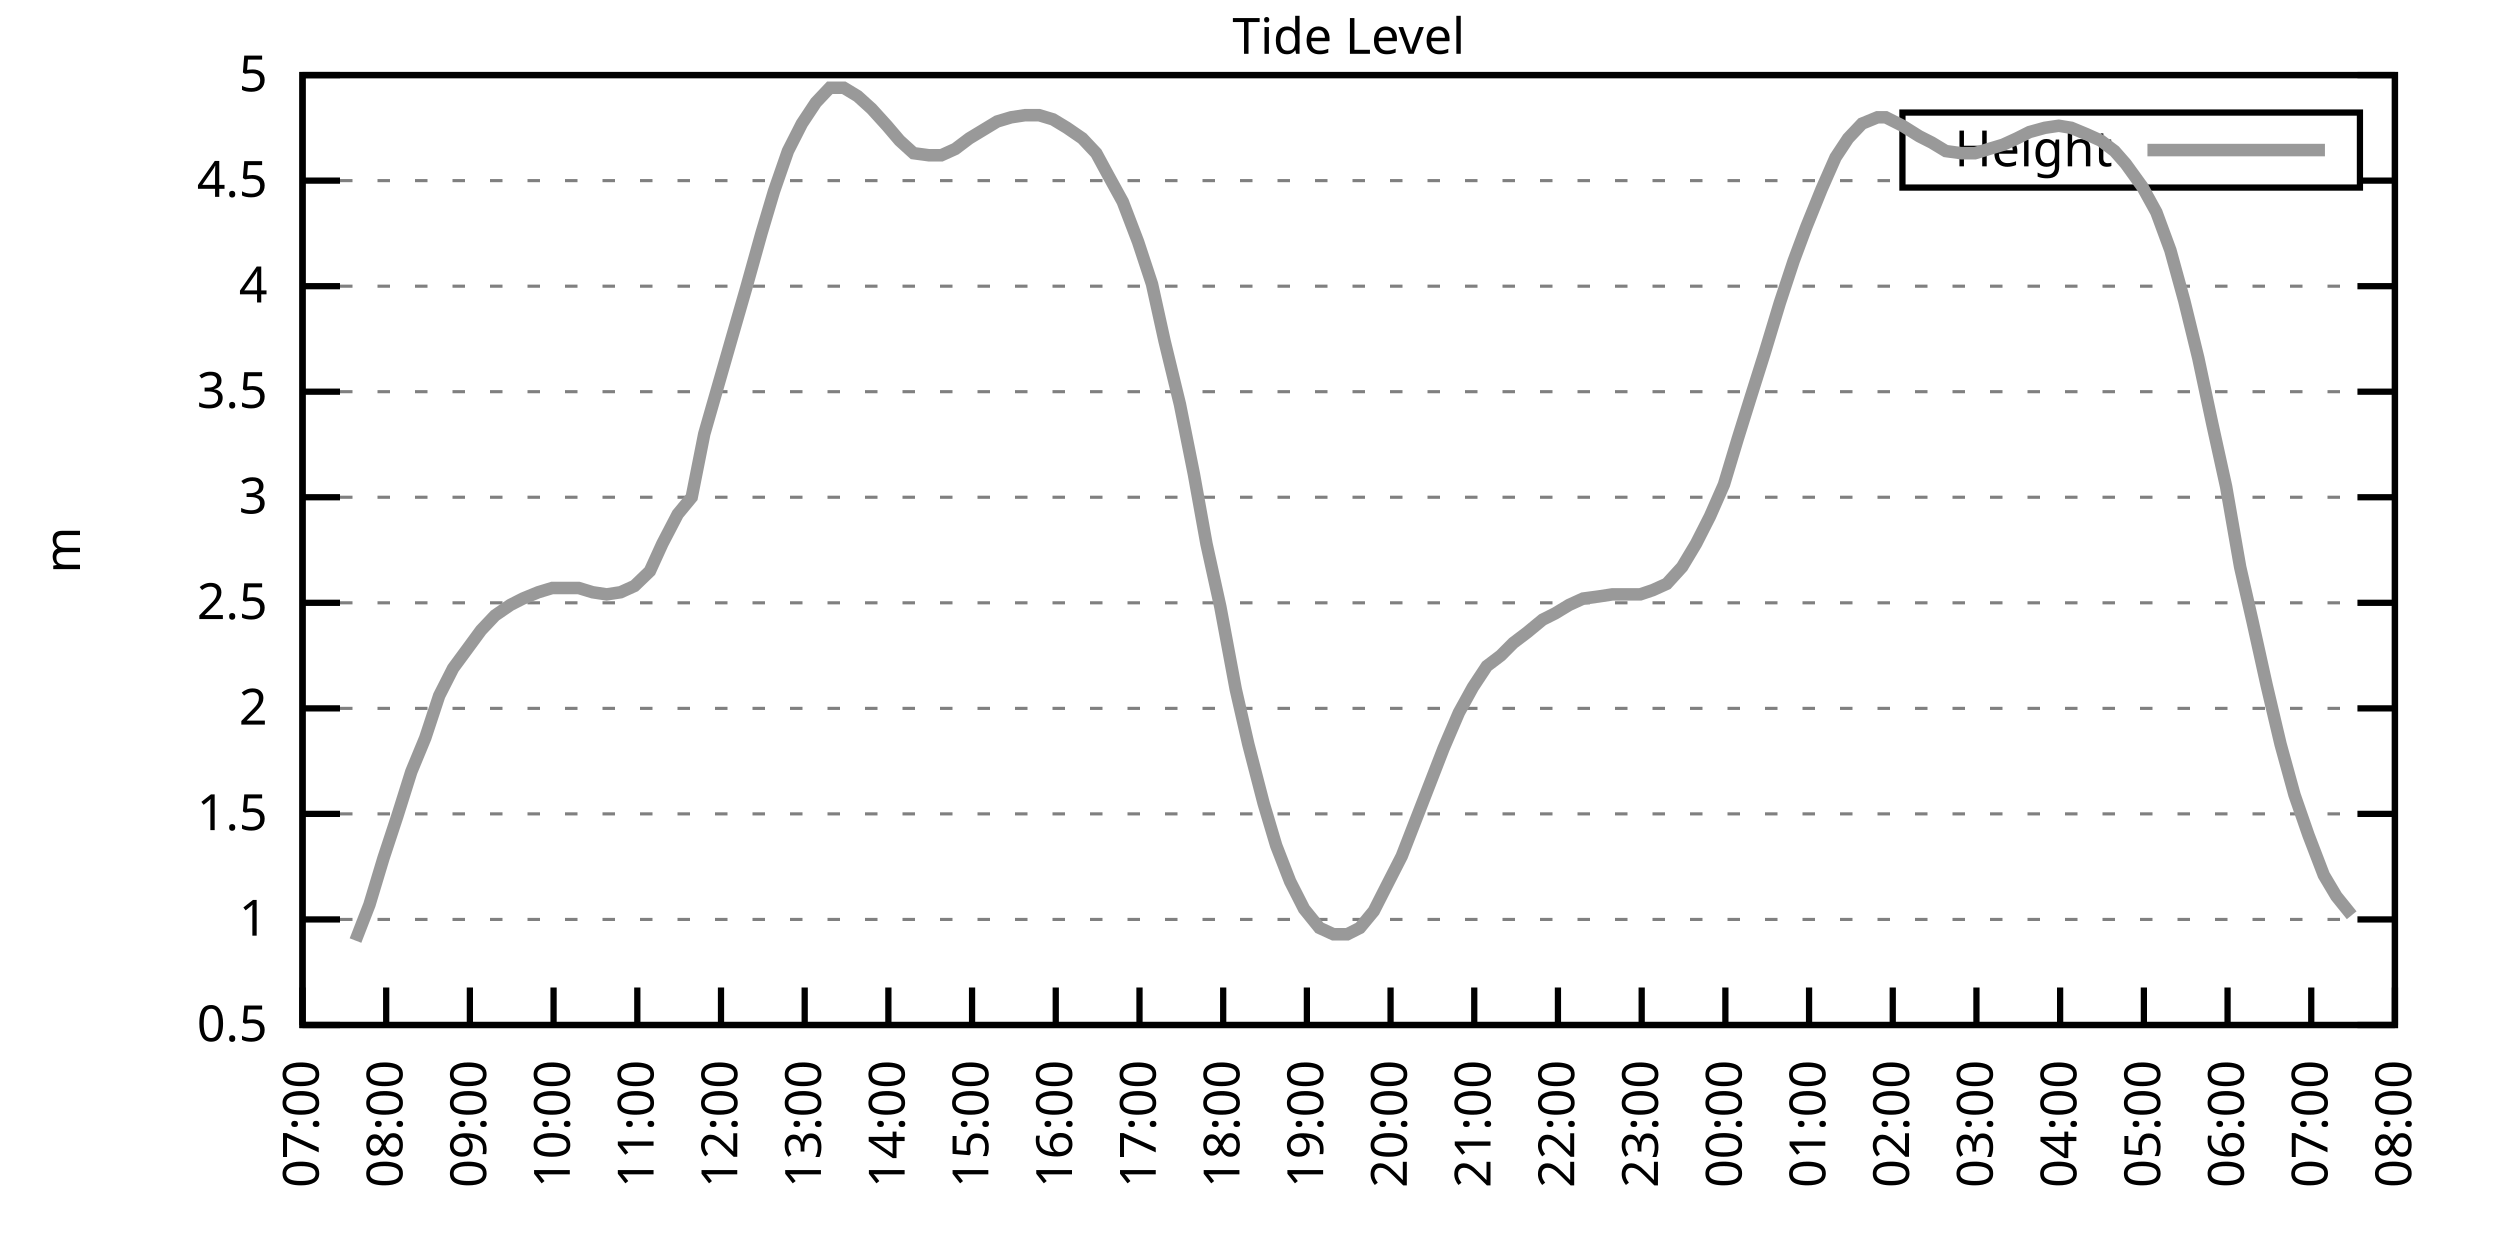
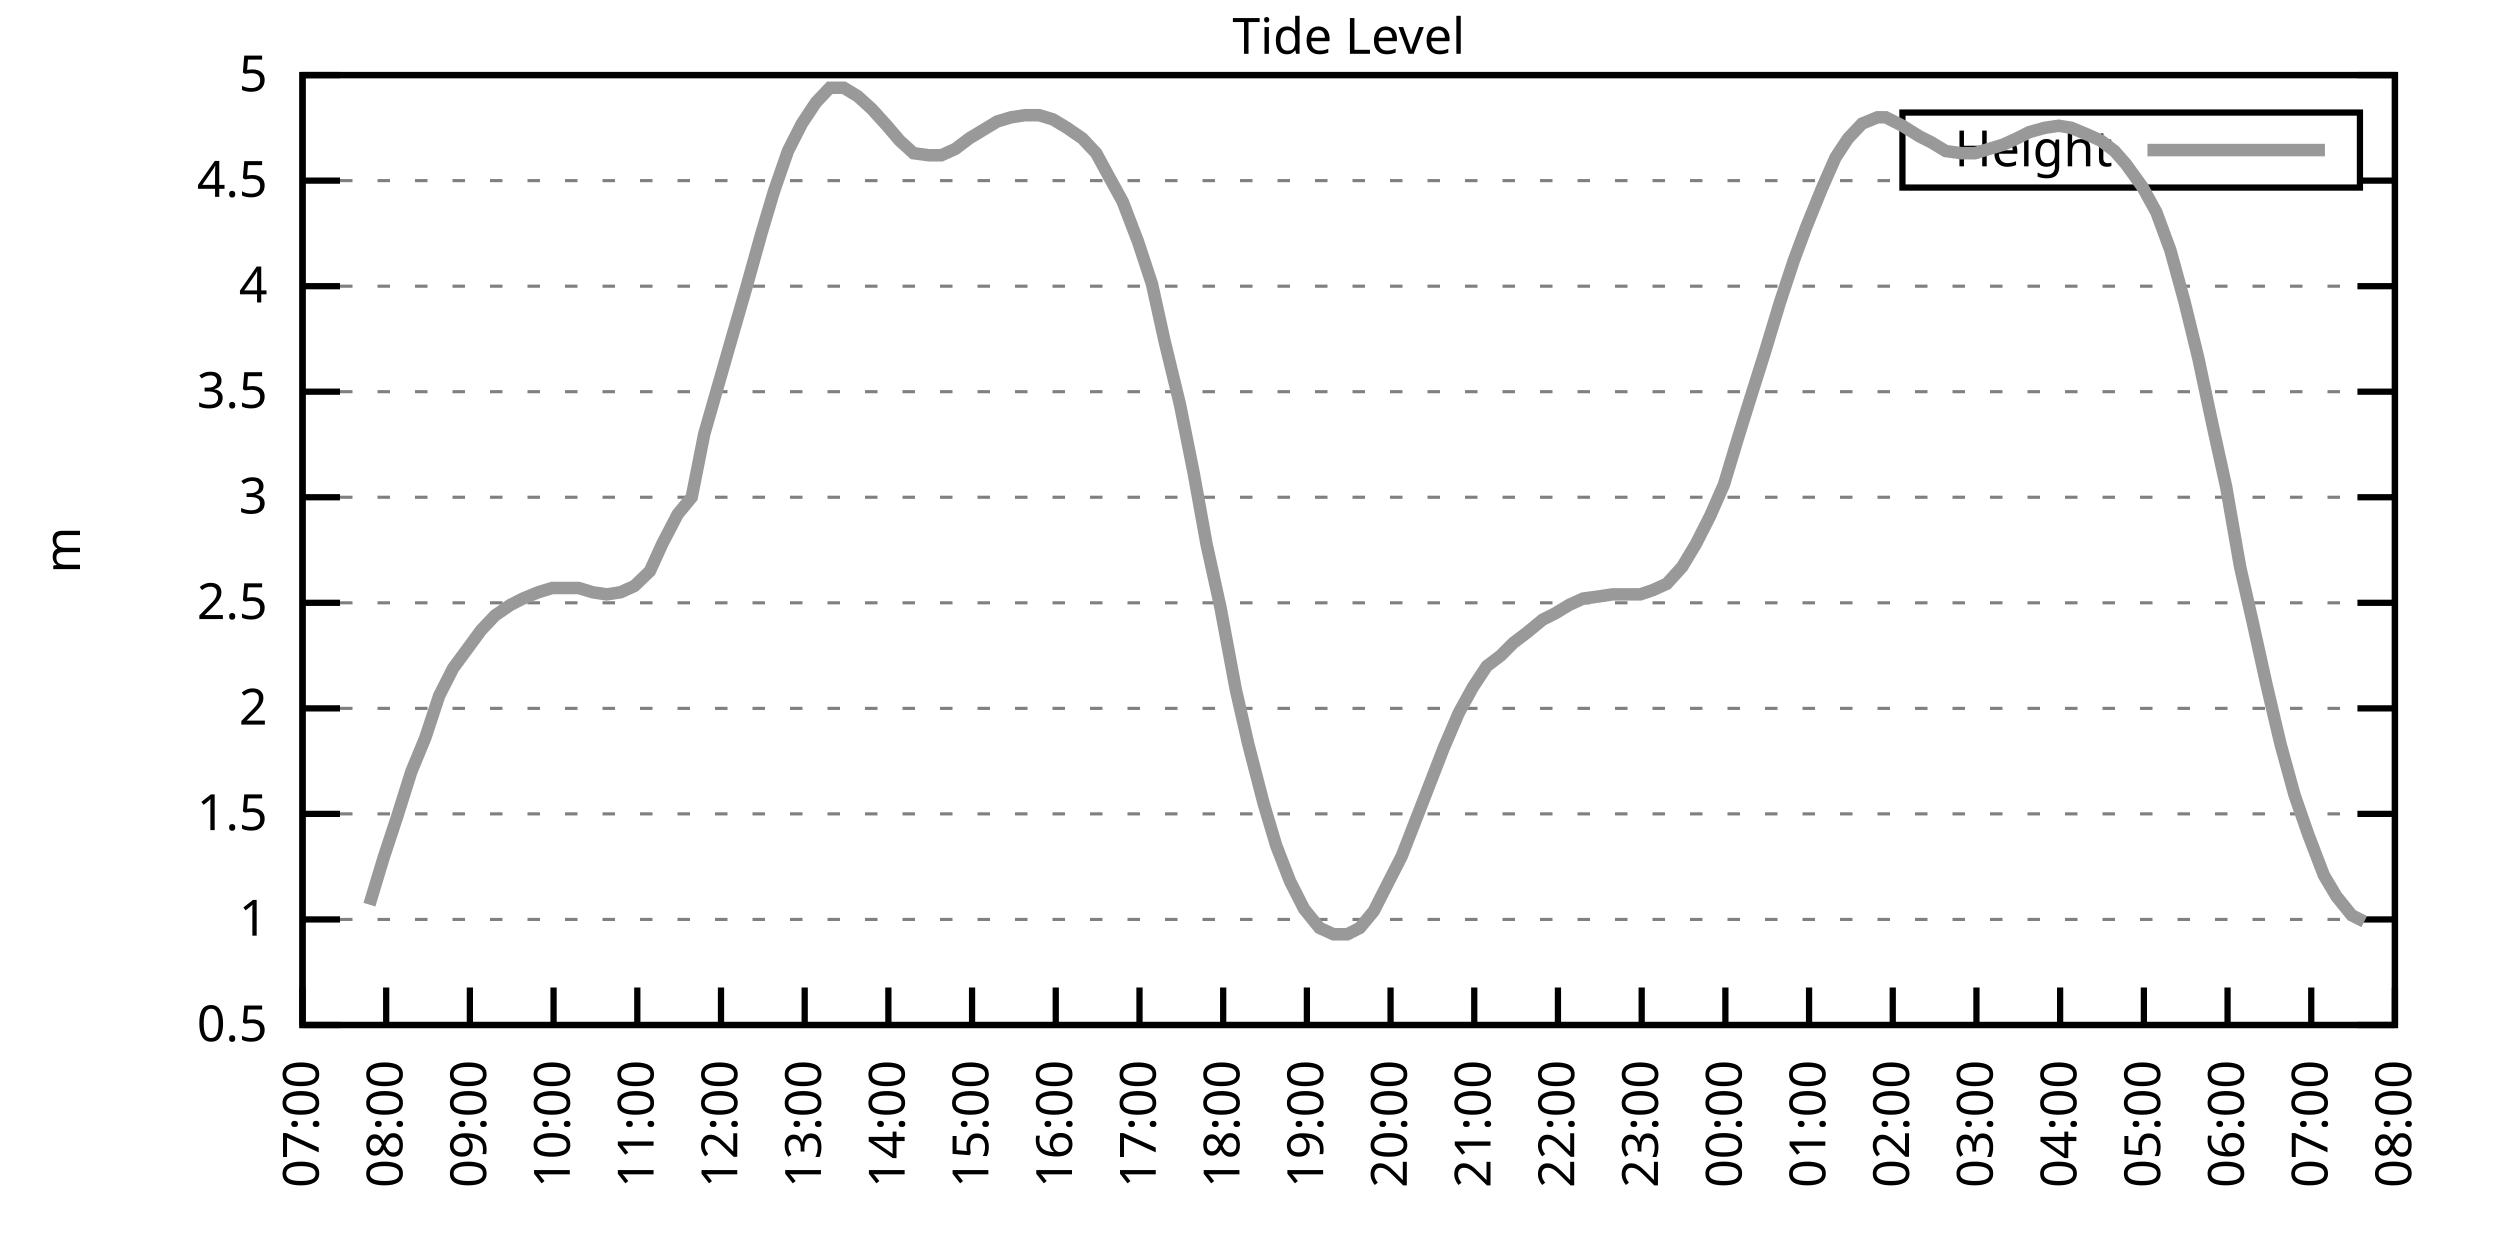
<svg xmlns="http://www.w3.org/2000/svg" xmlns:xlink="http://www.w3.org/1999/xlink" width="400" height="200" viewBox="0 0 400 200">
  <g id="gnuplot_canvas">
    <rect x="0" y="0" width="400" height="200" fill="none" />
    <defs>
      <circle id="gpDot" r="0.5" stroke-width="0.5" stroke="currentColor" />
      <path id="gpPt0" stroke-width="0.333" stroke="currentColor" d="M-1,0 h2 M0,-1 v2" />
      <path id="gpPt1" stroke-width="0.333" stroke="currentColor" d="M-1,-1 L1,1 M1,-1 L-1,1" />
      <path id="gpPt2" stroke-width="0.333" stroke="currentColor" d="M-1,0 L1,0 M0,-1 L0,1 M-1,-1 L1,1 M-1,1 L1,-1" />
      <rect id="gpPt3" stroke-width="0.333" stroke="currentColor" x="-1" y="-1" width="2" height="2" />
      <rect id="gpPt4" stroke-width="0.333" stroke="currentColor" fill="currentColor" x="-1" y="-1" width="2" height="2" />
      <circle id="gpPt5" stroke-width="0.333" stroke="currentColor" cx="0" cy="0" r="1" />
      <use xlink:href="#gpPt5" id="gpPt6" fill="currentColor" stroke="none" />
      <path id="gpPt7" stroke-width="0.333" stroke="currentColor" d="M0,-1.33 L-1.33,0.67 L1.33,0.67 z" />
      <use xlink:href="#gpPt7" id="gpPt8" fill="currentColor" stroke="none" />
      <use xlink:href="#gpPt7" id="gpPt9" stroke="currentColor" transform="rotate(180)" />
      <use xlink:href="#gpPt9" id="gpPt10" fill="currentColor" stroke="none" />
      <use xlink:href="#gpPt3" id="gpPt11" stroke="currentColor" transform="rotate(45)" />
      <use xlink:href="#gpPt11" id="gpPt12" fill="currentColor" stroke="none" />
      <path id="gpPt13" stroke-width="0.333" stroke="currentColor" d="M0,1.330 L1.265,0.411 L0.782,-1.067 L-0.782,-1.076 L-1.265,0.411 z" />
      <use xlink:href="#gpPt13" id="gpPt14" fill="currentColor" stroke="none" />
      <filter id="textbox" filterUnits="objectBoundingBox" x="0" y="0" height="1" width="1">
        <feFlood flood-color="white" flood-opacity="1" result="bgnd" />
        <feComposite in="SourceGraphic" in2="bgnd" operator="atop" />
      </filter>
      <filter id="greybox" filterUnits="objectBoundingBox" x="0" y="0" height="1" width="1">
        <feFlood flood-color="lightgrey" flood-opacity="1" result="grey" />
        <feComposite in="SourceGraphic" in2="grey" operator="atop" />
      </filter>
    </defs>
    <g fill="none" color="white" stroke="currentColor" stroke-width="1.00" stroke-linecap="butt" stroke-linejoin="miter">
</g>
    <g fill="none" color="black" stroke="currentColor" stroke-width="1.00" stroke-linecap="butt" stroke-linejoin="miter">
      <g stroke="none" shape-rendering="crispEdges">
        <polygon fill="rgb(255, 255, 255)" points="48.40,164.00 383.18,164.00 383.18,12.02 48.40,12.02 " />
      </g>
    </g>
    <g fill="none" color="black" stroke="currentColor" stroke-width="1.00" stroke-linecap="butt" stroke-linejoin="miter">
</g>
    <g fill="none" color="black" stroke="black" stroke-width="0.50" stroke-linecap="butt" stroke-linejoin="miter">
</g>
    <g fill="none" color="gray" stroke="currentColor" stroke-width="0.50" stroke-linecap="butt" stroke-linejoin="miter">
      <path stroke="gray" stroke-dasharray="2,4" class="gridline" d="M48.40,164.00 L383.19,164.00  " />
    </g>
    <g fill="none" color="gray" stroke="gray" stroke-width="1.00" stroke-linecap="butt" stroke-linejoin="miter">
</g>
    <g fill="none" color="black" stroke="currentColor" stroke-width="1.00" stroke-linecap="butt" stroke-linejoin="miter">
      <path stroke="black" d="M48.40,164.00 L54.40,164.00 M383.19,164.00 L377.19,164.00  " />
      <g transform="translate(42.80,166.60)" stroke="none" fill="black" font-family="Sans" font-size="8.00" text-anchor="end">
        <text>
          <tspan font-family="Sans"> 0.5</tspan>
        </text>
      </g>
    </g>
    <g fill="none" color="black" stroke="currentColor" stroke-width="1.00" stroke-linecap="butt" stroke-linejoin="miter">
</g>
    <g fill="none" color="black" stroke="black" stroke-width="0.50" stroke-linecap="butt" stroke-linejoin="miter">
</g>
    <g fill="none" color="gray" stroke="currentColor" stroke-width="0.50" stroke-linecap="butt" stroke-linejoin="miter">
      <path stroke="gray" stroke-dasharray="2,4" class="gridline" d="M48.40,147.11 L383.19,147.11  " />
    </g>
    <g fill="none" color="gray" stroke="gray" stroke-width="1.00" stroke-linecap="butt" stroke-linejoin="miter">
</g>
    <g fill="none" color="black" stroke="currentColor" stroke-width="1.00" stroke-linecap="butt" stroke-linejoin="miter">
      <path stroke="black" d="M48.40,147.11 L54.40,147.11 M383.19,147.11 L377.19,147.11  " />
      <g transform="translate(42.80,149.71)" stroke="none" fill="black" font-family="Sans" font-size="8.00" text-anchor="end">
        <text>
          <tspan font-family="Sans"> 1</tspan>
        </text>
      </g>
    </g>
    <g fill="none" color="black" stroke="currentColor" stroke-width="1.00" stroke-linecap="butt" stroke-linejoin="miter">
</g>
    <g fill="none" color="black" stroke="black" stroke-width="0.50" stroke-linecap="butt" stroke-linejoin="miter">
</g>
    <g fill="none" color="gray" stroke="currentColor" stroke-width="0.50" stroke-linecap="butt" stroke-linejoin="miter">
      <path stroke="gray" stroke-dasharray="2,4" class="gridline" d="M48.40,130.22 L383.19,130.22  " />
    </g>
    <g fill="none" color="gray" stroke="gray" stroke-width="1.00" stroke-linecap="butt" stroke-linejoin="miter">
</g>
    <g fill="none" color="black" stroke="currentColor" stroke-width="1.00" stroke-linecap="butt" stroke-linejoin="miter">
      <path stroke="black" d="M48.40,130.22 L54.40,130.22 M383.19,130.22 L377.19,130.22  " />
      <g transform="translate(42.80,132.82)" stroke="none" fill="black" font-family="Sans" font-size="8.00" text-anchor="end">
        <text>
          <tspan font-family="Sans"> 1.5</tspan>
        </text>
      </g>
    </g>
    <g fill="none" color="black" stroke="currentColor" stroke-width="1.00" stroke-linecap="butt" stroke-linejoin="miter">
</g>
    <g fill="none" color="black" stroke="black" stroke-width="0.50" stroke-linecap="butt" stroke-linejoin="miter">
</g>
    <g fill="none" color="gray" stroke="currentColor" stroke-width="0.50" stroke-linecap="butt" stroke-linejoin="miter">
      <path stroke="gray" stroke-dasharray="2,4" class="gridline" d="M48.40,113.34 L383.19,113.34  " />
    </g>
    <g fill="none" color="gray" stroke="gray" stroke-width="1.00" stroke-linecap="butt" stroke-linejoin="miter">
</g>
    <g fill="none" color="black" stroke="currentColor" stroke-width="1.00" stroke-linecap="butt" stroke-linejoin="miter">
      <path stroke="black" d="M48.40,113.34 L54.40,113.34 M383.19,113.34 L377.19,113.34  " />
      <g transform="translate(42.80,115.94)" stroke="none" fill="black" font-family="Sans" font-size="8.00" text-anchor="end">
        <text>
          <tspan font-family="Sans"> 2</tspan>
        </text>
      </g>
    </g>
    <g fill="none" color="black" stroke="currentColor" stroke-width="1.00" stroke-linecap="butt" stroke-linejoin="miter">
</g>
    <g fill="none" color="black" stroke="black" stroke-width="0.50" stroke-linecap="butt" stroke-linejoin="miter">
</g>
    <g fill="none" color="gray" stroke="currentColor" stroke-width="0.50" stroke-linecap="butt" stroke-linejoin="miter">
      <path stroke="gray" stroke-dasharray="2,4" class="gridline" d="M48.40,96.45 L383.19,96.45  " />
    </g>
    <g fill="none" color="gray" stroke="gray" stroke-width="1.00" stroke-linecap="butt" stroke-linejoin="miter">
</g>
    <g fill="none" color="black" stroke="currentColor" stroke-width="1.00" stroke-linecap="butt" stroke-linejoin="miter">
      <path stroke="black" d="M48.40,96.45 L54.40,96.45 M383.19,96.45 L377.19,96.45  " />
      <g transform="translate(42.80,99.05)" stroke="none" fill="black" font-family="Sans" font-size="8.00" text-anchor="end">
        <text>
          <tspan font-family="Sans"> 2.5</tspan>
        </text>
      </g>
    </g>
    <g fill="none" color="black" stroke="currentColor" stroke-width="1.00" stroke-linecap="butt" stroke-linejoin="miter">
</g>
    <g fill="none" color="black" stroke="black" stroke-width="0.50" stroke-linecap="butt" stroke-linejoin="miter">
</g>
    <g fill="none" color="gray" stroke="currentColor" stroke-width="0.50" stroke-linecap="butt" stroke-linejoin="miter">
      <path stroke="gray" stroke-dasharray="2,4" class="gridline" d="M48.40,79.56 L383.19,79.56  " />
    </g>
    <g fill="none" color="gray" stroke="gray" stroke-width="1.00" stroke-linecap="butt" stroke-linejoin="miter">
</g>
    <g fill="none" color="black" stroke="currentColor" stroke-width="1.00" stroke-linecap="butt" stroke-linejoin="miter">
      <path stroke="black" d="M48.40,79.56 L54.40,79.56 M383.19,79.56 L377.19,79.56  " />
      <g transform="translate(42.80,82.16)" stroke="none" fill="black" font-family="Sans" font-size="8.00" text-anchor="end">
        <text>
          <tspan font-family="Sans"> 3</tspan>
        </text>
      </g>
    </g>
    <g fill="none" color="black" stroke="currentColor" stroke-width="1.00" stroke-linecap="butt" stroke-linejoin="miter">
</g>
    <g fill="none" color="black" stroke="black" stroke-width="0.50" stroke-linecap="butt" stroke-linejoin="miter">
</g>
    <g fill="none" color="gray" stroke="currentColor" stroke-width="0.50" stroke-linecap="butt" stroke-linejoin="miter">
      <path stroke="gray" stroke-dasharray="2,4" class="gridline" d="M48.40,62.67 L383.19,62.67  " />
    </g>
    <g fill="none" color="gray" stroke="gray" stroke-width="1.00" stroke-linecap="butt" stroke-linejoin="miter">
</g>
    <g fill="none" color="black" stroke="currentColor" stroke-width="1.00" stroke-linecap="butt" stroke-linejoin="miter">
      <path stroke="black" d="M48.40,62.67 L54.40,62.67 M383.19,62.67 L377.19,62.67  " />
      <g transform="translate(42.80,65.27)" stroke="none" fill="black" font-family="Sans" font-size="8.00" text-anchor="end">
        <text>
          <tspan font-family="Sans"> 3.5</tspan>
        </text>
      </g>
    </g>
    <g fill="none" color="black" stroke="currentColor" stroke-width="1.00" stroke-linecap="butt" stroke-linejoin="miter">
</g>
    <g fill="none" color="black" stroke="black" stroke-width="0.50" stroke-linecap="butt" stroke-linejoin="miter">
</g>
    <g fill="none" color="gray" stroke="currentColor" stroke-width="0.50" stroke-linecap="butt" stroke-linejoin="miter">
      <path stroke="gray" stroke-dasharray="2,4" class="gridline" d="M48.40,45.79 L383.19,45.79  " />
    </g>
    <g fill="none" color="gray" stroke="gray" stroke-width="1.00" stroke-linecap="butt" stroke-linejoin="miter">
</g>
    <g fill="none" color="black" stroke="currentColor" stroke-width="1.00" stroke-linecap="butt" stroke-linejoin="miter">
      <path stroke="black" d="M48.40,45.79 L54.40,45.79 M383.19,45.79 L377.19,45.79  " />
      <g transform="translate(42.80,48.39)" stroke="none" fill="black" font-family="Sans" font-size="8.00" text-anchor="end">
        <text>
          <tspan font-family="Sans"> 4</tspan>
        </text>
      </g>
    </g>
    <g fill="none" color="black" stroke="currentColor" stroke-width="1.00" stroke-linecap="butt" stroke-linejoin="miter">
</g>
    <g fill="none" color="black" stroke="black" stroke-width="0.50" stroke-linecap="butt" stroke-linejoin="miter">
</g>
    <g fill="none" color="gray" stroke="currentColor" stroke-width="0.50" stroke-linecap="butt" stroke-linejoin="miter">
      <path stroke="gray" stroke-dasharray="2,4" class="gridline" d="M48.40,28.90 L304.39,28.90 M377.59,28.90 L383.19,28.90  " />
    </g>
    <g fill="none" color="gray" stroke="gray" stroke-width="1.00" stroke-linecap="butt" stroke-linejoin="miter">
</g>
    <g fill="none" color="black" stroke="currentColor" stroke-width="1.00" stroke-linecap="butt" stroke-linejoin="miter">
      <path stroke="black" d="M48.40,28.90 L54.40,28.90 M383.19,28.90 L377.19,28.90  " />
      <g transform="translate(42.80,31.50)" stroke="none" fill="black" font-family="Sans" font-size="8.00" text-anchor="end">
        <text>
          <tspan font-family="Sans"> 4.5</tspan>
        </text>
      </g>
    </g>
    <g fill="none" color="black" stroke="currentColor" stroke-width="1.00" stroke-linecap="butt" stroke-linejoin="miter">
</g>
    <g fill="none" color="black" stroke="black" stroke-width="0.50" stroke-linecap="butt" stroke-linejoin="miter">
</g>
    <g fill="none" color="gray" stroke="currentColor" stroke-width="0.50" stroke-linecap="butt" stroke-linejoin="miter">
      <path stroke="gray" stroke-dasharray="2,4" class="gridline" d="M48.40,12.01 L383.19,12.01  " />
    </g>
    <g fill="none" color="gray" stroke="gray" stroke-width="1.00" stroke-linecap="butt" stroke-linejoin="miter">
</g>
    <g fill="none" color="black" stroke="currentColor" stroke-width="1.00" stroke-linecap="butt" stroke-linejoin="miter">
      <path stroke="black" d="M48.40,12.01 L54.40,12.01 M383.19,12.01 L377.19,12.01  " />
      <g transform="translate(42.80,14.61)" stroke="none" fill="black" font-family="Sans" font-size="8.00" text-anchor="end">
        <text>
          <tspan font-family="Sans"> 5</tspan>
        </text>
      </g>
    </g>
    <g fill="none" color="black" stroke="currentColor" stroke-width="1.00" stroke-linecap="butt" stroke-linejoin="miter">
      <path stroke="black" d="M48.40,164.00 L48.40,158.00  " />
      <g transform="translate(51.00,169.60) rotate(270.00)" stroke="none" fill="black" font-family="Sans" font-size="8.00" text-anchor="end">
        <text>
          <tspan font-family="Sans">07:00</tspan>
        </text>
      </g>
    </g>
    <g fill="none" color="black" stroke="currentColor" stroke-width="1.00" stroke-linecap="butt" stroke-linejoin="miter">
      <path stroke="black" d="M61.79,164.00 L61.79,158.00  " />
      <g transform="translate(64.39,169.60) rotate(270.00)" stroke="none" fill="black" font-family="Sans" font-size="8.00" text-anchor="end">
        <text>
          <tspan font-family="Sans">08:00</tspan>
        </text>
      </g>
    </g>
    <g fill="none" color="black" stroke="currentColor" stroke-width="1.00" stroke-linecap="butt" stroke-linejoin="miter">
      <path stroke="black" d="M75.18,164.00 L75.18,158.00  " />
      <g transform="translate(77.78,169.60) rotate(270.00)" stroke="none" fill="black" font-family="Sans" font-size="8.00" text-anchor="end">
        <text>
          <tspan font-family="Sans">09:00</tspan>
        </text>
      </g>
    </g>
    <g fill="none" color="black" stroke="currentColor" stroke-width="1.00" stroke-linecap="butt" stroke-linejoin="miter">
      <path stroke="black" d="M88.57,164.00 L88.57,158.00  " />
      <g transform="translate(91.17,169.60) rotate(270.00)" stroke="none" fill="black" font-family="Sans" font-size="8.00" text-anchor="end">
        <text>
          <tspan font-family="Sans">10:00</tspan>
        </text>
      </g>
    </g>
    <g fill="none" color="black" stroke="currentColor" stroke-width="1.00" stroke-linecap="butt" stroke-linejoin="miter">
      <path stroke="black" d="M101.97,164.00 L101.97,158.00  " />
      <g transform="translate(104.57,169.60) rotate(270.00)" stroke="none" fill="black" font-family="Sans" font-size="8.00" text-anchor="end">
        <text>
          <tspan font-family="Sans">11:00</tspan>
        </text>
      </g>
    </g>
    <g fill="none" color="black" stroke="currentColor" stroke-width="1.00" stroke-linecap="butt" stroke-linejoin="miter">
      <path stroke="black" d="M115.36,164.00 L115.36,158.00  " />
      <g transform="translate(117.96,169.60) rotate(270.00)" stroke="none" fill="black" font-family="Sans" font-size="8.00" text-anchor="end">
        <text>
          <tspan font-family="Sans">12:00</tspan>
        </text>
      </g>
    </g>
    <g fill="none" color="black" stroke="currentColor" stroke-width="1.00" stroke-linecap="butt" stroke-linejoin="miter">
      <path stroke="black" d="M128.75,164.00 L128.75,158.00  " />
      <g transform="translate(131.35,169.60) rotate(270.00)" stroke="none" fill="black" font-family="Sans" font-size="8.00" text-anchor="end">
        <text>
          <tspan font-family="Sans">13:00</tspan>
        </text>
      </g>
    </g>
    <g fill="none" color="black" stroke="currentColor" stroke-width="1.00" stroke-linecap="butt" stroke-linejoin="miter">
      <path stroke="black" d="M142.14,164.00 L142.14,158.00  " />
      <g transform="translate(144.74,169.60) rotate(270.00)" stroke="none" fill="black" font-family="Sans" font-size="8.00" text-anchor="end">
        <text>
          <tspan font-family="Sans">14:00</tspan>
        </text>
      </g>
    </g>
    <g fill="none" color="black" stroke="currentColor" stroke-width="1.00" stroke-linecap="butt" stroke-linejoin="miter">
      <path stroke="black" d="M155.53,164.00 L155.53,158.00  " />
      <g transform="translate(158.13,169.60) rotate(270.00)" stroke="none" fill="black" font-family="Sans" font-size="8.00" text-anchor="end">
        <text>
          <tspan font-family="Sans">15:00</tspan>
        </text>
      </g>
    </g>
    <g fill="none" color="black" stroke="currentColor" stroke-width="1.00" stroke-linecap="butt" stroke-linejoin="miter">
      <path stroke="black" d="M168.92,164.00 L168.92,158.00  " />
      <g transform="translate(171.52,169.60) rotate(270.00)" stroke="none" fill="black" font-family="Sans" font-size="8.00" text-anchor="end">
        <text>
          <tspan font-family="Sans">16:00</tspan>
        </text>
      </g>
    </g>
    <g fill="none" color="black" stroke="currentColor" stroke-width="1.00" stroke-linecap="butt" stroke-linejoin="miter">
      <path stroke="black" d="M182.32,164.00 L182.32,158.00  " />
      <g transform="translate(184.92,169.60) rotate(270.00)" stroke="none" fill="black" font-family="Sans" font-size="8.00" text-anchor="end">
        <text>
          <tspan font-family="Sans">17:00</tspan>
        </text>
      </g>
    </g>
    <g fill="none" color="black" stroke="currentColor" stroke-width="1.00" stroke-linecap="butt" stroke-linejoin="miter">
      <path stroke="black" d="M195.71,164.00 L195.71,158.00  " />
      <g transform="translate(198.31,169.60) rotate(270.00)" stroke="none" fill="black" font-family="Sans" font-size="8.00" text-anchor="end">
        <text>
          <tspan font-family="Sans">18:00</tspan>
        </text>
      </g>
    </g>
    <g fill="none" color="black" stroke="currentColor" stroke-width="1.00" stroke-linecap="butt" stroke-linejoin="miter">
      <path stroke="black" d="M209.10,164.00 L209.10,158.00  " />
      <g transform="translate(211.70,169.60) rotate(270.00)" stroke="none" fill="black" font-family="Sans" font-size="8.00" text-anchor="end">
        <text>
          <tspan font-family="Sans">19:00</tspan>
        </text>
      </g>
    </g>
    <g fill="none" color="black" stroke="currentColor" stroke-width="1.00" stroke-linecap="butt" stroke-linejoin="miter">
      <path stroke="black" d="M222.49,164.00 L222.49,158.00  " />
      <g transform="translate(225.09,169.60) rotate(270.00)" stroke="none" fill="black" font-family="Sans" font-size="8.00" text-anchor="end">
        <text>
          <tspan font-family="Sans">20:00</tspan>
        </text>
      </g>
    </g>
    <g fill="none" color="black" stroke="currentColor" stroke-width="1.00" stroke-linecap="butt" stroke-linejoin="miter">
      <path stroke="black" d="M235.88,164.00 L235.88,158.00  " />
      <g transform="translate(238.48,169.60) rotate(270.00)" stroke="none" fill="black" font-family="Sans" font-size="8.00" text-anchor="end">
        <text>
          <tspan font-family="Sans">21:00</tspan>
        </text>
      </g>
    </g>
    <g fill="none" color="black" stroke="currentColor" stroke-width="1.00" stroke-linecap="butt" stroke-linejoin="miter">
      <path stroke="black" d="M249.27,164.00 L249.27,158.00  " />
      <g transform="translate(251.87,169.60) rotate(270.00)" stroke="none" fill="black" font-family="Sans" font-size="8.00" text-anchor="end">
        <text>
          <tspan font-family="Sans">22:00</tspan>
        </text>
      </g>
    </g>
    <g fill="none" color="black" stroke="currentColor" stroke-width="1.00" stroke-linecap="butt" stroke-linejoin="miter">
      <path stroke="black" d="M262.67,164.00 L262.67,158.00  " />
      <g transform="translate(265.27,169.60) rotate(270.00)" stroke="none" fill="black" font-family="Sans" font-size="8.00" text-anchor="end">
        <text>
          <tspan font-family="Sans">23:00</tspan>
        </text>
      </g>
    </g>
    <g fill="none" color="black" stroke="currentColor" stroke-width="1.00" stroke-linecap="butt" stroke-linejoin="miter">
      <path stroke="black" d="M276.06,164.00 L276.06,158.00  " />
      <g transform="translate(278.66,169.60) rotate(270.00)" stroke="none" fill="black" font-family="Sans" font-size="8.00" text-anchor="end">
        <text>
          <tspan font-family="Sans">00:00</tspan>
        </text>
      </g>
    </g>
    <g fill="none" color="black" stroke="currentColor" stroke-width="1.00" stroke-linecap="butt" stroke-linejoin="miter">
      <path stroke="black" d="M289.45,164.00 L289.45,158.00  " />
      <g transform="translate(292.05,169.60) rotate(270.00)" stroke="none" fill="black" font-family="Sans" font-size="8.00" text-anchor="end">
        <text>
          <tspan font-family="Sans">01:00</tspan>
        </text>
      </g>
    </g>
    <g fill="none" color="black" stroke="currentColor" stroke-width="1.00" stroke-linecap="butt" stroke-linejoin="miter">
      <path stroke="black" d="M302.84,164.00 L302.84,158.00  " />
      <g transform="translate(305.44,169.60) rotate(270.00)" stroke="none" fill="black" font-family="Sans" font-size="8.00" text-anchor="end">
        <text>
          <tspan font-family="Sans">02:00</tspan>
        </text>
      </g>
    </g>
    <g fill="none" color="black" stroke="currentColor" stroke-width="1.00" stroke-linecap="butt" stroke-linejoin="miter">
      <path stroke="black" d="M316.23,164.00 L316.23,158.00  " />
      <g transform="translate(318.83,169.60) rotate(270.00)" stroke="none" fill="black" font-family="Sans" font-size="8.00" text-anchor="end">
        <text>
          <tspan font-family="Sans">03:00</tspan>
        </text>
      </g>
    </g>
    <g fill="none" color="black" stroke="currentColor" stroke-width="1.00" stroke-linecap="butt" stroke-linejoin="miter">
      <path stroke="black" d="M329.62,164.00 L329.62,158.00  " />
      <g transform="translate(332.22,169.60) rotate(270.00)" stroke="none" fill="black" font-family="Sans" font-size="8.00" text-anchor="end">
        <text>
          <tspan font-family="Sans">04:00</tspan>
        </text>
      </g>
    </g>
    <g fill="none" color="black" stroke="currentColor" stroke-width="1.00" stroke-linecap="butt" stroke-linejoin="miter">
      <path stroke="black" d="M343.02,164.00 L343.02,158.00  " />
      <g transform="translate(345.62,169.60) rotate(270.00)" stroke="none" fill="black" font-family="Sans" font-size="8.00" text-anchor="end">
        <text>
          <tspan font-family="Sans">05:00</tspan>
        </text>
      </g>
    </g>
    <g fill="none" color="black" stroke="currentColor" stroke-width="1.00" stroke-linecap="butt" stroke-linejoin="miter">
      <path stroke="black" d="M356.41,164.00 L356.41,158.00  " />
      <g transform="translate(359.01,169.60) rotate(270.00)" stroke="none" fill="black" font-family="Sans" font-size="8.00" text-anchor="end">
        <text>
          <tspan font-family="Sans">06:00</tspan>
        </text>
      </g>
    </g>
    <g fill="none" color="black" stroke="currentColor" stroke-width="1.00" stroke-linecap="butt" stroke-linejoin="miter">
      <path stroke="black" d="M369.80,164.00 L369.80,158.00  " />
      <g transform="translate(372.40,169.60) rotate(270.00)" stroke="none" fill="black" font-family="Sans" font-size="8.00" text-anchor="end">
        <text>
          <tspan font-family="Sans">07:00</tspan>
        </text>
      </g>
    </g>
    <g fill="none" color="black" stroke="currentColor" stroke-width="1.00" stroke-linecap="butt" stroke-linejoin="miter">
      <path stroke="black" d="M383.19,164.00 L383.19,158.00  " />
      <g transform="translate(385.79,169.60) rotate(270.00)" stroke="none" fill="black" font-family="Sans" font-size="8.00" text-anchor="end">
        <text>
          <tspan font-family="Sans">08:00</tspan>
        </text>
      </g>
    </g>
    <g fill="none" color="black" stroke="currentColor" stroke-width="1.00" stroke-linecap="butt" stroke-linejoin="miter">
</g>
    <g fill="none" color="black" stroke="currentColor" stroke-width="1.00" stroke-linecap="butt" stroke-linejoin="miter">
      <path stroke="black" d="M48.40,12.01 L48.40,164.00 L383.19,164.00 L383.19,12.01 L48.40,12.01 Z  " />
    </g>
    <g fill="none" color="black" stroke="currentColor" stroke-width="1.00" stroke-linecap="butt" stroke-linejoin="miter">
</g>
    <g fill="none" color="black" stroke="currentColor" stroke-width="1.00" stroke-linecap="butt" stroke-linejoin="miter">
      <path stroke="black" d="M304.39,30.01 L304.39,18.01 L377.59,18.01 L377.59,30.01 L304.39,30.01 Z  " />
    </g>
    <g id="Tide_level_plot_1">
      <g fill="none" color="white" stroke="black" stroke-width="2.00" stroke-linecap="butt" stroke-linejoin="miter">
</g>
      <g fill="none" color="black" stroke="currentColor" stroke-width="2.00" stroke-linecap="butt" stroke-linejoin="miter">
        <g transform="translate(337.99,26.61)" stroke="none" fill="black" font-family="Sans" font-size="8.00" text-anchor="end">
          <text>
            <tspan font-family="Sans">Height</tspan>
          </text>
        </g>
      </g>
      <g fill="none" color="black" stroke="currentColor" stroke-width="2.00" stroke-linecap="butt" stroke-linejoin="miter">
-         <path stroke="rgb(153, 153, 153)" d="M343.59,24.01 L371.99,24.01 M56.88,150.49 L59.11,144.75 L61.35,137.32 L63.58,130.56 L65.81,123.47 L68.04,118.07   L70.27,111.31 L72.50,106.92 L74.74,103.88 L76.97,100.84 L79.20,98.48 L81.66,96.79 L83.66,95.77 L86.12,94.76   L88.35,94.08 L90.36,94.08 L92.59,94.08 L94.82,94.76 L97.06,95.10 L99.29,94.76 L101.52,93.75 L103.98,91.38   L105.98,86.99 L108.44,82.26 L110.67,79.56 L112.68,69.43 L114.91,61.66 L117.14,53.89 L119.38,46.12 L121.83,37.34   L123.84,30.59 L126.07,24.17 L128.30,19.78 L130.54,16.40 L132.77,14.04 L135.00,14.04 L137.23,15.39 L139.46,17.41   L141.92,20.12 L143.93,22.48 L146.16,24.51 L148.61,24.84 L150.62,24.84 L152.85,23.83 L155.09,22.14 L157.32,20.79   L159.55,19.44 L161.78,18.77 L164.01,18.43 L166.25,18.43 L168.48,19.10 L170.71,20.45 L173.17,22.14 L175.40,24.51   L177.41,28.22 L179.64,32.28 L182.09,38.69 L184.32,45.45 L186.33,54.57 L188.79,64.70 L191.02,75.85 L193.03,86.99   L195.26,97.12 L197.72,110.30 L199.73,119.08 L202.18,128.54 L204.19,135.29 L206.42,141.03 L208.65,145.42 L211.11,148.46   L213.34,149.48 L215.57,149.48 L217.58,148.46 L219.81,145.76 L222.04,141.37 L224.28,136.98 L226.51,131.24 L228.74,125.50   L230.97,119.75 L233.43,114.01 L235.66,109.96 L237.89,106.58 L240.12,104.89 L242.13,102.87 L244.36,101.18 L246.82,99.15   L248.83,98.14 L251.06,96.79 L253.29,95.77 L255.75,95.44 L257.98,95.10 L259.99,95.10 L262.44,95.10 L264.45,94.42   L266.68,93.41 L269.14,90.71 L271.37,86.99 L273.60,82.60 L275.83,77.53 L278.07,70.10 L280.07,63.69 L282.31,56.59   L284.76,48.49 L286.99,41.73 L289.00,36.33 L291.46,30.25 L293.69,25.18 L295.70,22.14 L297.93,19.78 L300.39,18.77   L301.72,18.77 L304.40,20.12 L307.08,21.80 L309.09,22.82 L311.32,24.17 L313.78,24.51 L316.01,24.51 L318.24,23.83   L320.47,23.16 L322.70,22.14 L324.71,21.13 L327.17,20.45 L329.40,20.12 L331.41,20.45 L333.86,21.47 L336.10,22.48   L338.33,24.17 L340.11,26.20 L342.79,29.91 L345.02,33.96 L347.26,40.04 L349.49,48.15 L351.72,57.27 L353.95,67.74   L356.18,77.87 L358.42,90.71 L360.42,99.49 L362.66,109.62 L364.89,119.08 L367.12,127.18 L369.35,133.60 L371.81,140.02   L373.82,143.40 L376.27,146.44  " />
+         <path stroke="rgb(153, 153, 153)" d="M343.59,24.01 L371.99,24.01 M59.11,144.75 L61.35,137.32 L63.58,130.56 L65.81,123.47 L68.04,118.07 L70.27,111.31   L72.50,106.92 L74.74,103.88 L76.97,100.84 L79.20,98.48 L81.66,96.79 L83.66,95.77 L86.12,94.76 L88.35,94.08   L90.36,94.08 L92.59,94.08 L94.82,94.76 L97.06,95.10 L99.29,94.76 L101.52,93.75 L103.98,91.38 L105.98,86.99   L108.44,82.26 L110.67,79.56 L112.68,69.43 L114.91,61.66 L117.14,53.89 L119.38,46.12 L121.83,37.34 L123.84,30.59   L126.07,24.17 L128.30,19.78 L130.54,16.40 L132.77,14.04 L135.00,14.04 L137.23,15.39 L139.46,17.41 L141.92,20.12   L143.93,22.48 L146.16,24.51 L148.61,24.84 L150.62,24.84 L152.85,23.83 L155.09,22.14 L157.32,20.79 L159.55,19.44   L161.78,18.77 L164.01,18.43 L166.25,18.43 L168.48,19.10 L170.71,20.45 L173.17,22.14 L175.40,24.51 L177.41,28.22   L179.64,32.28 L182.09,38.69 L184.32,45.45 L186.33,54.57 L188.79,64.70 L191.02,75.85 L193.03,86.99 L195.26,97.12   L197.72,110.30 L199.73,119.08 L202.18,128.54 L204.19,135.29 L206.42,141.03 L208.65,145.42 L211.11,148.46 L213.34,149.48   L215.57,149.48 L217.58,148.46 L219.81,145.76 L222.04,141.37 L224.28,136.98 L226.51,131.24 L228.74,125.50 L230.97,119.75   L233.43,114.01 L235.66,109.96 L237.89,106.58 L240.12,104.89 L242.13,102.87 L244.36,101.18 L246.82,99.15 L248.83,98.14   L251.06,96.79 L253.29,95.77 L255.75,95.44 L257.98,95.10 L259.99,95.10 L262.44,95.10 L264.45,94.42 L266.68,93.41   L269.14,90.71 L271.37,86.99 L273.60,82.60 L275.83,77.53 L278.07,70.10 L280.07,63.69 L282.31,56.59 L284.76,48.49   L286.99,41.73 L289.00,36.33 L291.46,30.25 L293.69,25.18 L295.70,22.14 L297.93,19.78 L300.39,18.77 L301.72,18.77   L304.40,20.12 L307.08,21.80 L309.09,22.82 L311.32,24.17 L313.78,24.51 L316.01,24.51 L318.24,23.83 L320.47,23.16   L322.70,22.14 L324.71,21.13 L327.17,20.45 L329.40,20.12 L331.41,20.45 L333.86,21.47 L336.10,22.48 L338.33,24.17   L340.11,26.20 L342.79,29.91 L345.02,33.96 L347.26,40.04 L349.49,48.15 L351.72,57.27 L353.95,67.74 L356.18,77.87   L358.42,90.71 L360.42,99.49 L362.66,109.62 L364.89,119.08 L367.12,127.18 L369.35,133.60 L371.81,140.02 L373.82,143.40   L376.27,146.44 L378.28,147.45  " />
      </g>
    </g>
    <g fill="none" color="black" stroke="currentColor" stroke-width="2.00" stroke-linecap="butt" stroke-linejoin="miter">
</g>
    <g fill="none" color="black" stroke="black" stroke-width="1.00" stroke-linecap="butt" stroke-linejoin="miter">
</g>
    <g fill="none" color="black" stroke="currentColor" stroke-width="1.00" stroke-linecap="butt" stroke-linejoin="miter">
      <path stroke="black" d="M48.40,12.01 L48.40,164.00 L383.19,164.00 L383.19,12.01 L48.40,12.01 Z  " />
      <g transform="translate(12.80,88.01) rotate(270.00)" stroke="none" fill="black" font-family="Sans" font-size="8.00" text-anchor="middle">
        <text>
          <tspan font-family="Sans">m</tspan>
        </text>
      </g>
    </g>
    <g fill="none" color="black" stroke="currentColor" stroke-width="1.00" stroke-linecap="butt" stroke-linejoin="miter">
</g>
    <g fill="none" color="black" stroke="currentColor" stroke-width="1.00" stroke-linecap="butt" stroke-linejoin="miter">
      <g transform="translate(215.79,8.61)" stroke="none" fill="black" font-family="Sans" font-size="8.00" text-anchor="middle">
        <text>
          <tspan font-family="Sans">Tide Level</tspan>
        </text>
      </g>
    </g>
    <g fill="none" color="black" stroke="currentColor" stroke-width="1.00" stroke-linecap="butt" stroke-linejoin="miter">
</g>
  </g>
</svg>
